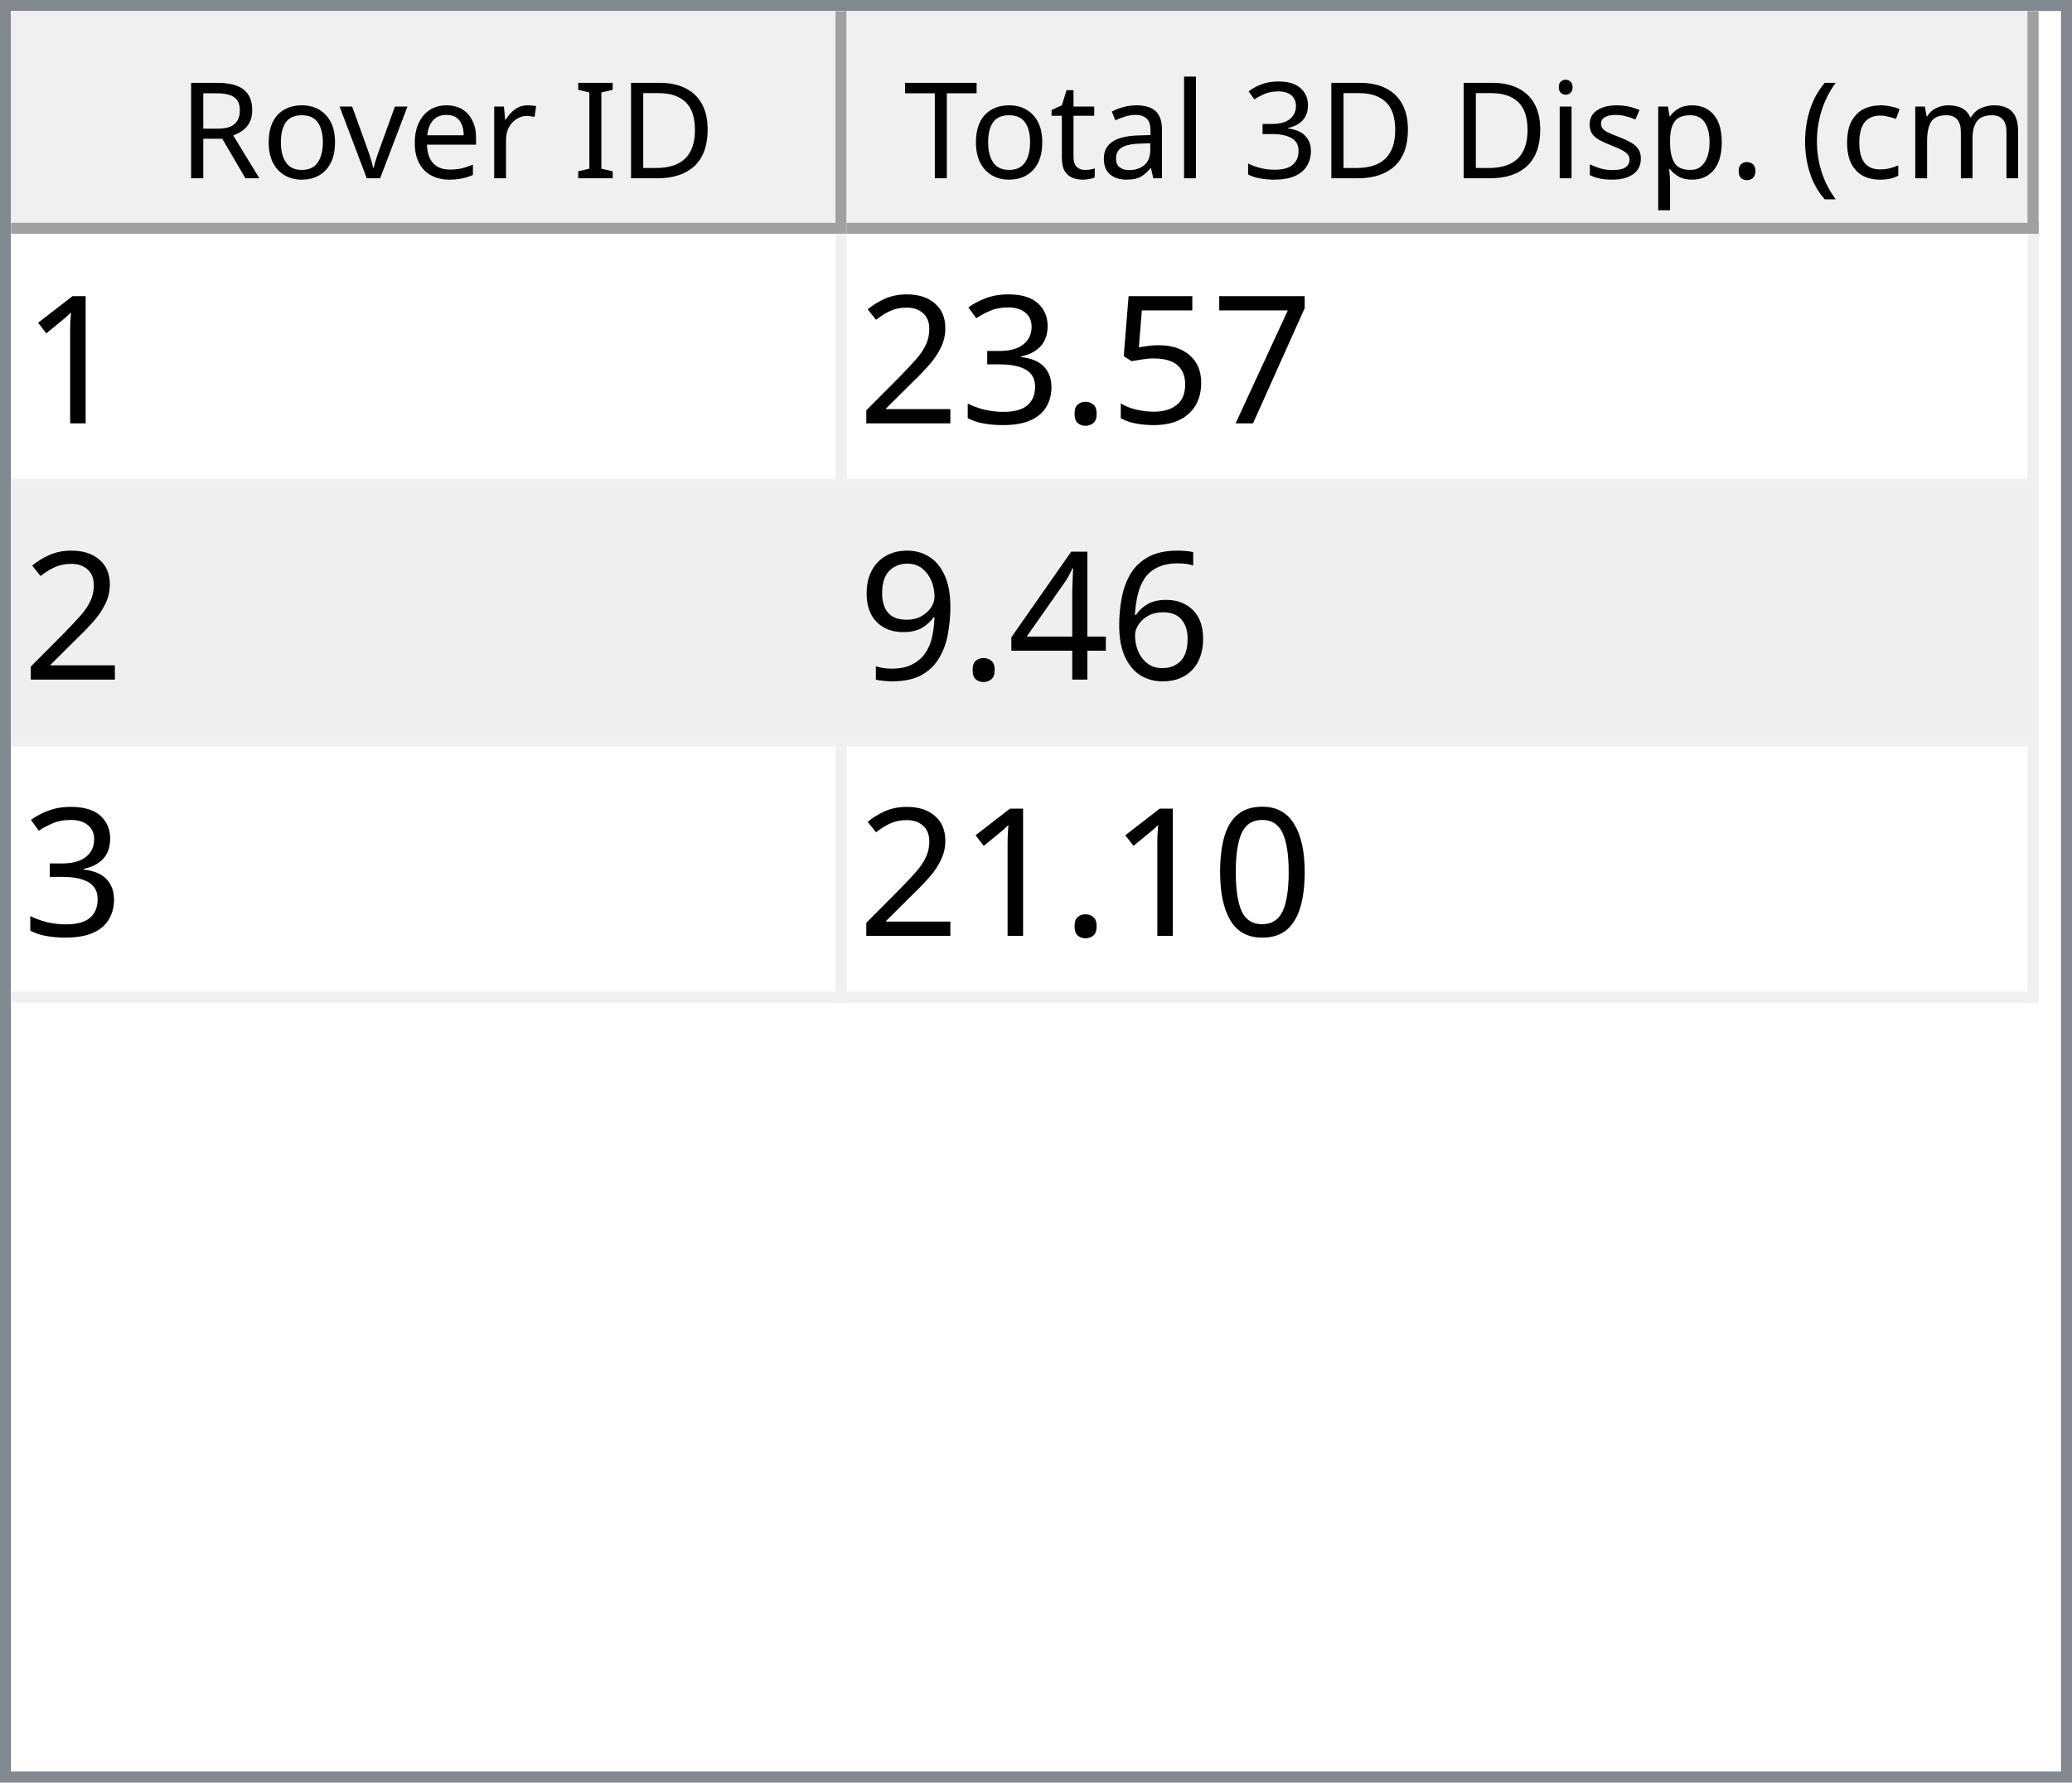
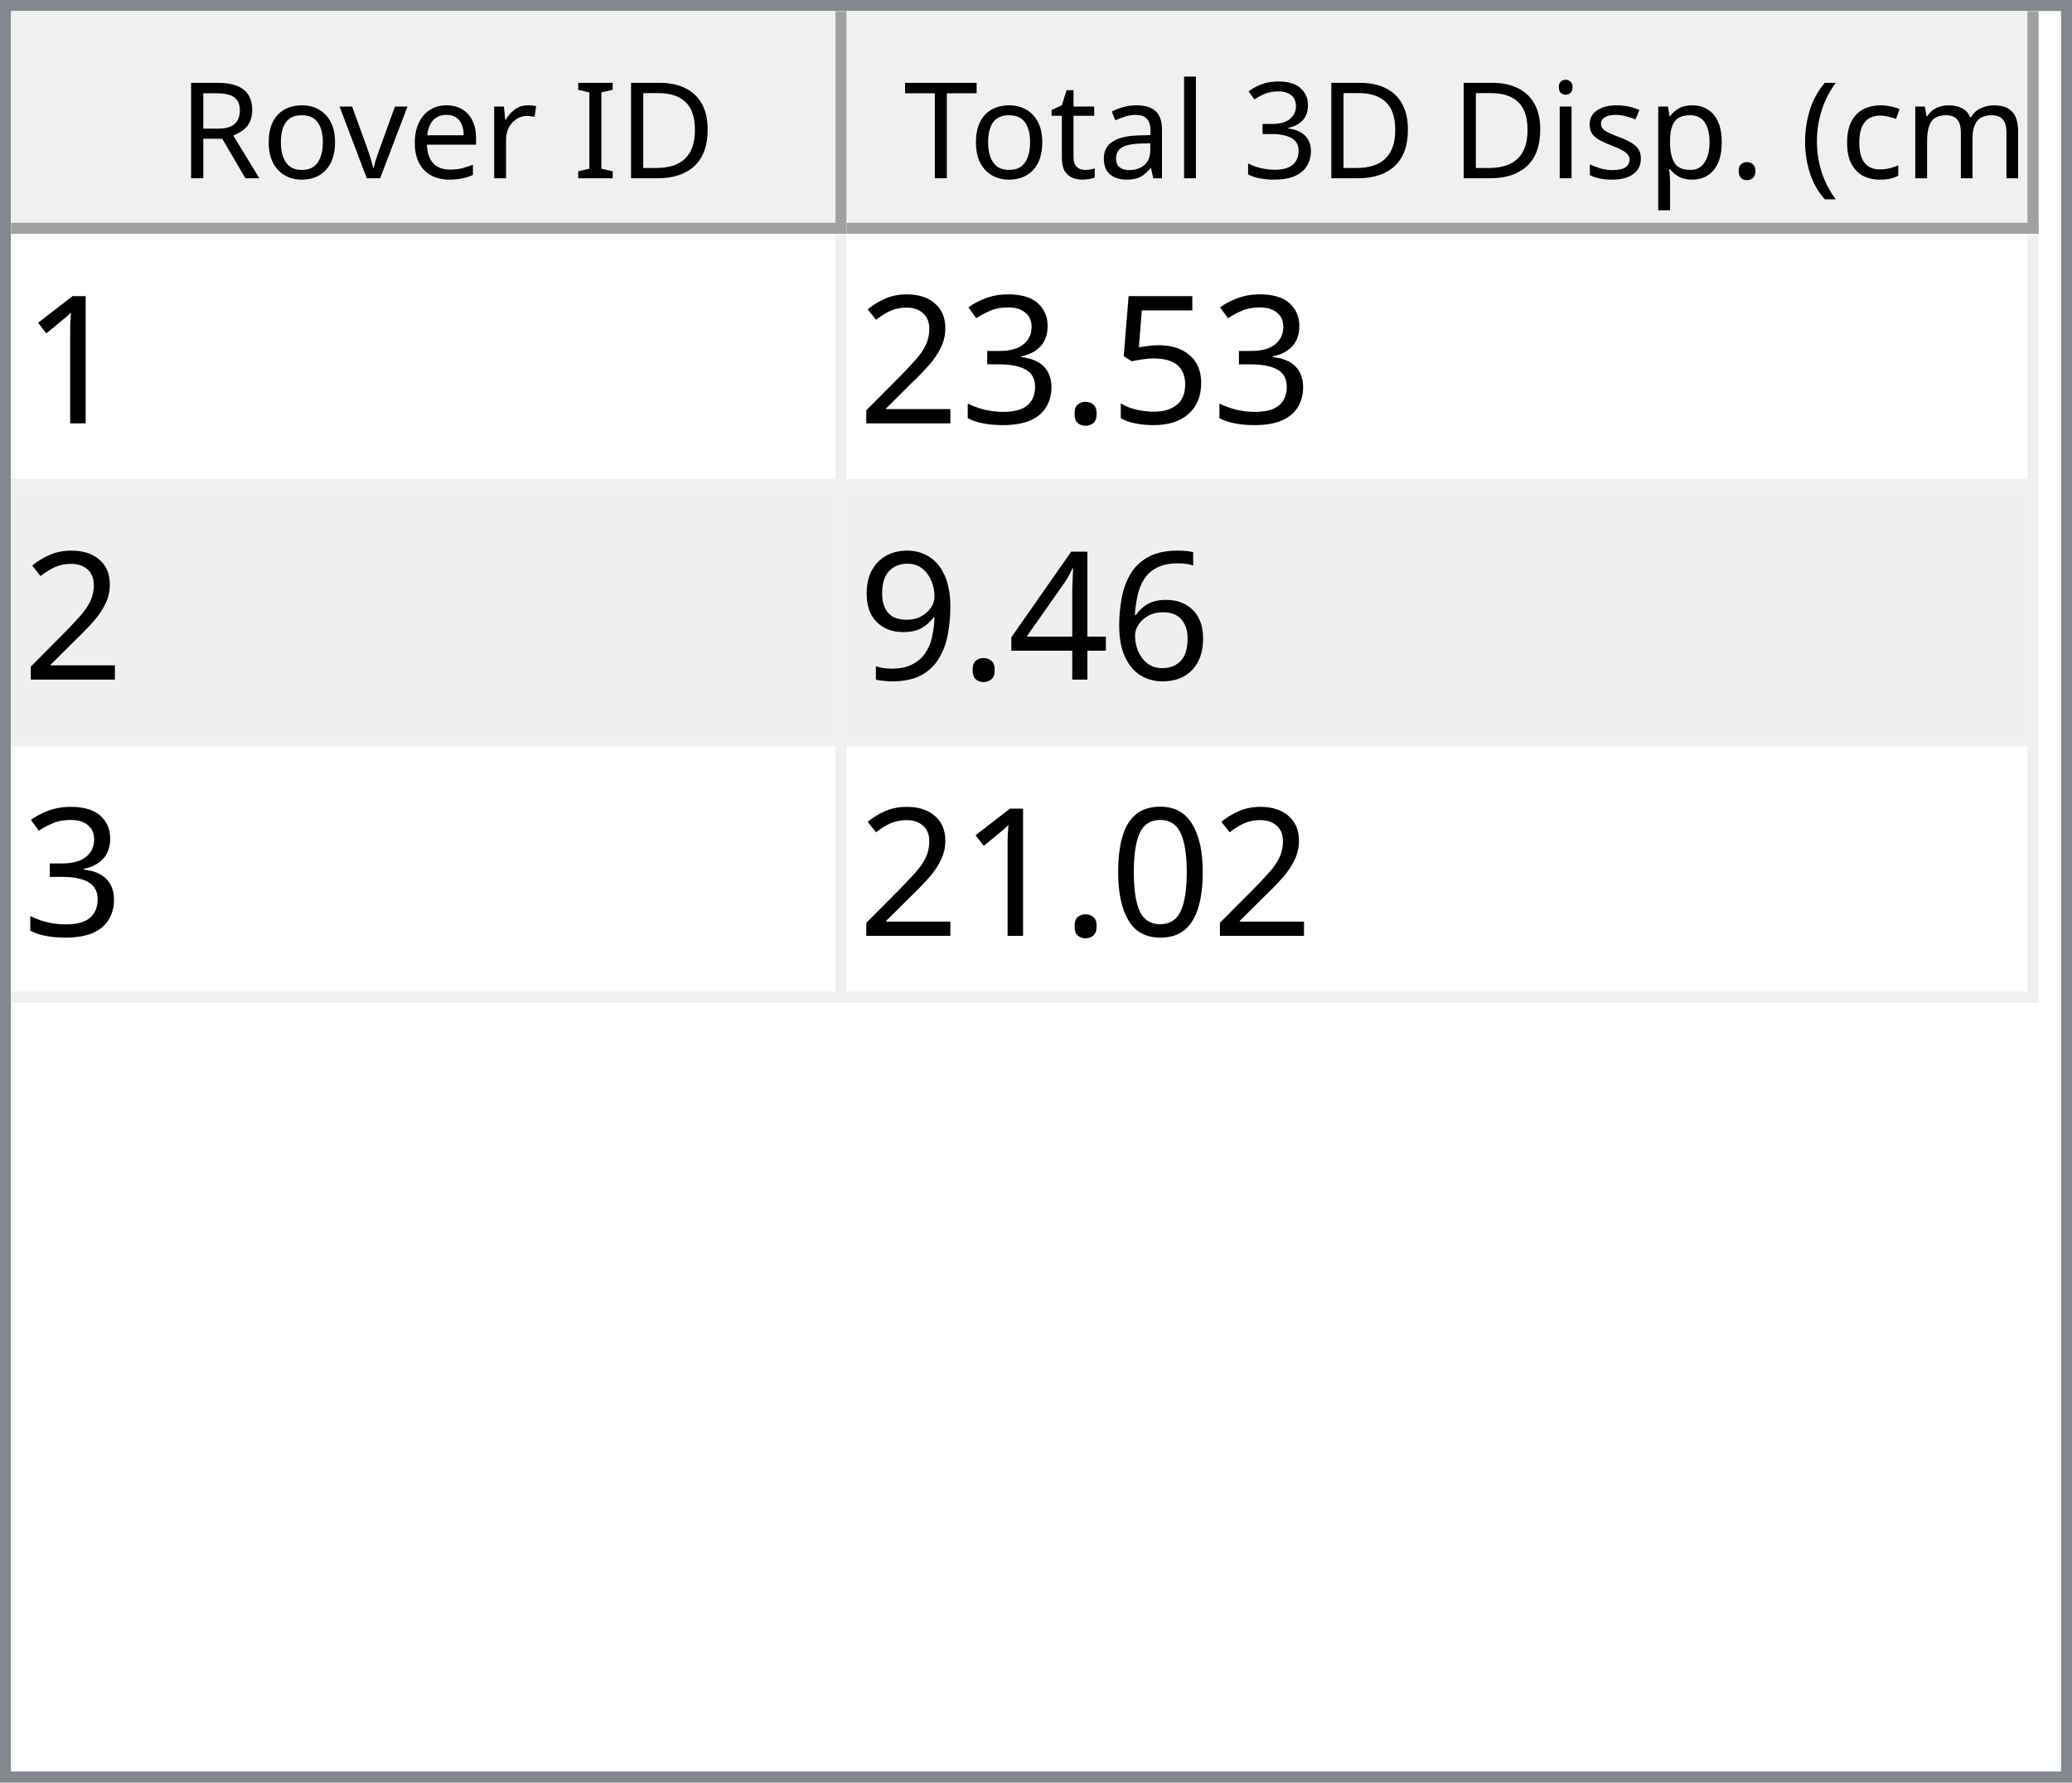
<svg xmlns="http://www.w3.org/2000/svg" style="fill-opacity:1; color-rendering:auto; color-interpolation:auto; text-rendering:auto; stroke:black; stroke-linecap:square; stroke-miterlimit:10; shape-rendering:auto; stroke-opacity:1; fill:black; stroke-dasharray:none; font-weight:normal; stroke-width:1; font-family:'Dialog'; font-style:normal; stroke-linejoin:miter; font-size:12px; stroke-dashoffset:0; image-rendering:auto;" width="186" height="160">
  <defs id="genericDefs" />
  <g>
    <defs id="defs1">
      <clipPath clipPathUnits="userSpaceOnUse" id="clipPath1">
        <path d="M0 0 L186 0 L186 160 L0 160 L0 0 Z" />
      </clipPath>
      <clipPath clipPathUnits="userSpaceOnUse" id="clipPath2">
        <path d="M0 0 L0 160 L186 160 L186 0 Z" />
      </clipPath>
      <clipPath clipPathUnits="userSpaceOnUse" id="clipPath3">
        <path d="M0 0 L0 20 L184 20 L184 0 Z" />
      </clipPath>
      <clipPath clipPathUnits="userSpaceOnUse" id="clipPath4">
        <path d="M0 0 L0 20 L75 20 L75 0 Z" />
      </clipPath>
      <clipPath clipPathUnits="userSpaceOnUse" id="clipPath5">
        <path d="M1 1 L1 19 L74 19 L74 1 Z" />
      </clipPath>
      <clipPath clipPathUnits="userSpaceOnUse" id="clipPath6">
        <path d="M0 0 L0 18 L73 18 L73 0 Z" />
      </clipPath>
      <clipPath clipPathUnits="userSpaceOnUse" id="clipPath7">
        <path d="M-0.5 -0.5 L-0.5 19.5 L74.5 19.5 L74.5 -0.5 Z" />
      </clipPath>
      <clipPath clipPathUnits="userSpaceOnUse" id="clipPath8">
        <path d="M0 0 L0 20 L107 20 L107 0 Z" />
      </clipPath>
      <clipPath clipPathUnits="userSpaceOnUse" id="clipPath9">
        <path d="M1 1 L1 19 L106 19 L106 1 Z" />
      </clipPath>
      <clipPath clipPathUnits="userSpaceOnUse" id="clipPath10">
        <path d="M0 0 L0 18 L105 18 L105 0 Z" />
      </clipPath>
      <clipPath clipPathUnits="userSpaceOnUse" id="clipPath11">
        <path d="M-0.5 -0.5 L-0.5 19.5 L106.5 19.5 L106.5 -0.5 Z" />
      </clipPath>
      <clipPath clipPathUnits="userSpaceOnUse" id="clipPath12">
        <path d="M0 0 L0 138 L184 138 L184 0 Z" />
      </clipPath>
      <clipPath clipPathUnits="userSpaceOnUse" id="clipPath13">
        <path d="M0 0 L0 69 L182 69 L182 0 Z" />
      </clipPath>
      <clipPath clipPathUnits="userSpaceOnUse" id="clipPath14">
        <path d="M-0.5 -0.5 L-0.5 68.5 L181.5 68.5 L181.5 -0.5 Z" />
      </clipPath>
      <clipPath clipPathUnits="userSpaceOnUse" id="clipPath15">
        <path d="M0 0 L0 22 L74 22 L74 0 Z" />
      </clipPath>
      <clipPath clipPathUnits="userSpaceOnUse" id="clipPath16">
        <path d="M0 0 L0 22 L106 22 L106 0 Z" />
      </clipPath>
      <font horiz-adv-x="64.551" id="font1">
        <font-face ascent="107.91" descent="25.098" units-per-em="100" style="font-style:normal; font-family:Segoe UI; font-weight:normal;" />
        <missing-glyph horiz-adv-x="64.551" d="M8.109 0 L8.109 68.266 L56.453 68.266 L56.453 0 L8.109 0 ZM15.328 7.234 L49.219 7.234 L49.219 61.031 L15.328 61.031 L15.328 7.234 Z" />
        <glyph unicode="D" horiz-adv-x="70.117" d="M9.188 0 L9.188 70.016 L28.516 70.016 Q65.531 70.016 65.531 35.891 Q65.531 19.672 55.25 9.836 Q44.969 0 27.734 0 L9.188 0 ZM17.391 62.594 L17.391 7.422 L27.828 7.422 Q41.609 7.422 49.273 14.797 Q56.938 22.172 56.938 35.688 Q56.938 62.594 28.328 62.594 L17.391 62.594 Z" />
        <glyph unicode="I" horiz-adv-x="26.611" d="M17.391 0 L9.188 0 L9.188 70.016 L17.391 70.016 L17.391 0 Z" />
        <glyph unicode=" " horiz-adv-x="27.393" d="" />
        <glyph unicode="r" horiz-adv-x="34.766" d="M34.188 41.891 Q32.078 43.5 28.125 43.5 Q23 43.5 19.555 38.672 Q16.109 33.844 16.109 25.484 L16.109 0 L8.109 0 L8.109 50 L16.109 50 L16.109 39.703 L16.312 39.703 Q18.016 44.969 21.531 47.922 Q25.047 50.875 29.391 50.875 Q32.516 50.875 34.188 50.203 L34.188 41.891 Z" />
        <glyph unicode="e" horiz-adv-x="52.295" d="M48.297 23 L12.984 23 Q13.188 14.656 17.484 10.109 Q21.781 5.562 29.297 5.562 Q37.75 5.562 44.828 11.141 L44.828 3.609 Q38.234 -1.172 27.391 -1.172 Q16.797 -1.172 10.742 5.641 Q4.688 12.453 4.688 24.812 Q4.688 36.469 11.305 43.82 Q17.922 51.172 27.734 51.172 Q37.547 51.172 42.922 44.828 Q48.297 38.484 48.297 27.203 L48.297 23 ZM40.094 29.781 Q40.047 36.719 36.75 40.578 Q33.453 44.438 27.594 44.438 Q21.922 44.438 17.969 40.383 Q14.016 36.328 13.094 29.781 L40.094 29.781 Z" />
        <glyph unicode="v" horiz-adv-x="47.9" d="M47.406 50 L27.484 0 L19.625 0 L0.688 50 L9.469 50 L22.172 13.672 Q23.578 9.672 23.922 6.688 L24.125 6.688 Q24.609 10.453 25.688 13.484 L38.969 50 L47.406 50 Z" />
        <glyph unicode="o" horiz-adv-x="58.594" d="M29 -1.172 Q17.922 -1.172 11.305 5.836 Q4.688 12.844 4.688 24.422 Q4.688 37.016 11.57 44.094 Q18.453 51.172 30.172 51.172 Q41.359 51.172 47.633 44.289 Q53.906 37.406 53.906 25.203 Q53.906 13.234 47.141 6.031 Q40.375 -1.172 29 -1.172 ZM29.594 44.438 Q21.875 44.438 17.383 39.188 Q12.891 33.938 12.891 24.703 Q12.891 15.828 17.43 10.695 Q21.969 5.562 29.594 5.562 Q37.359 5.562 41.531 10.594 Q45.703 15.625 45.703 24.906 Q45.703 34.281 41.531 39.359 Q37.359 44.438 29.594 44.438 Z" />
        <glyph unicode="R" horiz-adv-x="59.814" d="M59.375 0 L49.609 0 L37.891 19.625 Q36.281 22.359 34.766 24.289 Q33.25 26.219 31.664 27.438 Q30.078 28.656 28.25 29.219 Q26.422 29.781 24.125 29.781 L17.391 29.781 L17.391 0 L9.188 0 L9.188 70.016 L30.078 70.016 Q34.672 70.016 38.555 68.867 Q42.438 67.719 45.289 65.375 Q48.141 63.031 49.758 59.547 Q51.375 56.062 51.375 51.375 Q51.375 47.703 50.273 44.656 Q49.172 41.609 47.148 39.211 Q45.125 36.812 42.266 35.133 Q39.406 33.453 35.844 32.516 L35.844 32.328 Q37.594 31.547 38.891 30.547 Q40.188 29.547 41.359 28.18 Q42.531 26.812 43.68 25.078 Q44.828 23.344 46.234 21.047 L59.375 0 ZM17.391 62.594 L17.391 37.203 L28.516 37.203 Q31.594 37.203 34.203 38.133 Q36.812 39.062 38.719 40.797 Q40.625 42.531 41.703 45.047 Q42.781 47.562 42.781 50.688 Q42.781 56.297 39.141 59.445 Q35.5 62.594 28.609 62.594 L17.391 62.594 Z" />
        <glyph unicode=")" horiz-adv-x="30.176" d="M8.297 -15.922 L1.172 -15.922 Q16.406 2.344 16.406 26.812 Q16.406 51.469 1.078 70.016 L8.297 70.016 Q23.531 52.156 23.531 26.703 Q23.531 1.375 8.297 -15.922 Z" />
        <glyph unicode="m" horiz-adv-x="86.133" d="M79.109 0 L71.094 0 L71.094 28.719 Q71.094 37.016 68.531 40.727 Q65.969 44.438 59.906 44.438 Q54.781 44.438 51.195 39.75 Q47.609 35.062 47.609 28.516 L47.609 0 L39.594 0 L39.594 29.688 Q39.594 44.438 28.219 44.438 Q22.953 44.438 19.531 40.016 Q16.109 35.594 16.109 28.516 L16.109 0 L8.109 0 L8.109 50 L16.109 50 L16.109 42.094 L16.312 42.094 Q21.625 51.172 31.844 51.172 Q36.969 51.172 40.773 48.312 Q44.578 45.453 46 40.828 Q51.562 51.172 62.594 51.172 Q79.109 51.172 79.109 30.812 L79.109 0 Z" />
        <glyph unicode="c" horiz-adv-x="46.191" d="M42.188 2.297 Q36.422 -1.172 28.516 -1.172 Q17.828 -1.172 11.258 5.789 Q4.688 12.75 4.688 23.828 Q4.688 36.188 11.766 43.68 Q18.844 51.172 30.672 51.172 Q37.25 51.172 42.281 48.734 L42.281 40.531 Q36.719 44.438 30.375 44.438 Q22.703 44.438 17.797 38.945 Q12.891 33.453 12.891 24.516 Q12.891 15.719 17.508 10.641 Q22.125 5.562 29.891 5.562 Q36.422 5.562 42.188 9.906 L42.188 2.297 Z" />
        <glyph unicode="(" horiz-adv-x="30.176" d="M29.109 -15.922 L21.969 -15.922 Q6.844 1.375 6.844 26.703 Q6.844 52.156 21.969 70.016 L29.203 70.016 Q13.875 51.469 13.875 26.812 Q13.875 2.344 29.109 -15.922 Z" />
        <glyph unicode="." horiz-adv-x="21.68" d="M10.891 -1.078 Q8.641 -1.078 7.055 0.539 Q5.469 2.156 5.469 4.391 Q5.469 6.641 7.055 8.273 Q8.641 9.906 10.891 9.906 Q13.188 9.906 14.797 8.273 Q16.406 6.641 16.406 4.391 Q16.406 2.156 14.797 0.539 Q13.188 -1.078 10.891 -1.078 Z" />
        <glyph unicode="p" horiz-adv-x="58.789" d="M16.312 7.234 L16.109 7.234 L16.109 -23 L8.109 -23 L8.109 50 L16.109 50 L16.109 41.219 L16.312 41.219 Q22.219 51.172 33.594 51.172 Q43.266 51.172 48.688 44.461 Q54.109 37.75 54.109 26.469 Q54.109 13.922 48 6.375 Q41.891 -1.172 31.297 -1.172 Q21.578 -1.172 16.312 7.234 ZM16.109 27.391 L16.109 20.406 Q16.109 14.203 20.141 9.883 Q24.172 5.562 30.375 5.562 Q37.641 5.562 41.773 11.133 Q45.906 16.703 45.906 26.609 Q45.906 34.969 42.047 39.703 Q38.188 44.438 31.594 44.438 Q24.609 44.438 20.359 39.578 Q16.109 34.719 16.109 27.391 Z" />
        <glyph unicode="s" horiz-adv-x="42.432" d="M5.078 1.812 L5.078 10.406 Q11.625 5.562 19.484 5.562 Q30.031 5.562 30.031 12.594 Q30.031 14.594 29.125 15.992 Q28.219 17.391 26.68 18.461 Q25.141 19.531 23.07 20.383 Q21 21.234 18.609 22.172 Q15.281 23.484 12.766 24.828 Q10.25 26.172 8.57 27.859 Q6.891 29.547 6.031 31.695 Q5.172 33.844 5.172 36.719 Q5.172 40.234 6.789 42.945 Q8.406 45.656 11.086 47.484 Q13.766 49.312 17.211 50.242 Q20.656 51.172 24.312 51.172 Q30.812 51.172 35.938 48.922 L35.938 40.828 Q30.422 44.438 23.25 44.438 Q21 44.438 19.195 43.922 Q17.391 43.406 16.094 42.477 Q14.797 41.547 14.086 40.258 Q13.375 38.969 13.375 37.406 Q13.375 35.453 14.086 34.133 Q14.797 32.812 16.164 31.789 Q17.531 30.766 19.484 29.938 Q21.438 29.109 23.922 28.125 Q27.25 26.859 29.883 25.516 Q32.516 24.172 34.375 22.484 Q36.234 20.797 37.234 18.602 Q38.234 16.406 38.234 13.375 Q38.234 9.672 36.602 6.938 Q34.969 4.203 32.234 2.398 Q29.5 0.594 25.93 -0.289 Q22.359 -1.172 18.453 -1.172 Q10.75 -1.172 5.078 1.812 Z" />
        <glyph unicode="i" horiz-adv-x="24.219" d="M12.203 62.703 Q10.062 62.703 8.547 64.164 Q7.031 65.625 7.031 67.875 Q7.031 70.125 8.547 71.609 Q10.062 73.094 12.203 73.094 Q14.406 73.094 15.945 71.609 Q17.484 70.125 17.484 67.875 Q17.484 65.719 15.945 64.211 Q14.406 62.703 12.203 62.703 ZM16.109 0 L8.109 0 L8.109 50 L16.109 50 L16.109 0 Z" />
        <glyph unicode="3" horiz-adv-x="53.906" d="M46.531 19.828 Q46.531 15.094 44.75 11.211 Q42.969 7.328 39.719 4.57 Q36.469 1.812 31.93 0.297 Q27.391 -1.219 21.922 -1.219 Q11.922 -1.219 6 2.594 L6 11.188 Q13.094 5.609 22.219 5.609 Q25.875 5.609 28.828 6.539 Q31.781 7.469 33.906 9.227 Q36.031 10.984 37.18 13.477 Q38.328 15.969 38.328 19.094 Q38.328 32.812 18.797 32.812 L12.984 32.812 L12.984 39.594 L18.5 39.594 Q35.797 39.594 35.797 52.484 Q35.797 64.406 22.609 64.406 Q15.188 64.406 8.688 59.422 L8.688 67.188 Q15.375 71.188 24.609 71.188 Q29 71.188 32.57 69.969 Q36.141 68.75 38.68 66.555 Q41.219 64.359 42.609 61.281 Q44 58.203 44 54.5 Q44 40.672 30.031 36.719 L30.031 36.531 Q33.594 36.141 36.625 34.797 Q39.656 33.453 41.852 31.305 Q44.047 29.156 45.289 26.25 Q46.531 23.344 46.531 19.828 Z" />
        <glyph unicode="l" horiz-adv-x="24.219" d="M16.109 0 L8.109 0 L8.109 74.031 L16.109 74.031 L16.109 0 Z" />
        <glyph unicode="a" horiz-adv-x="50.879" d="M43.891 0 L35.891 0 L35.891 7.812 L35.688 7.812 Q30.469 -1.172 20.312 -1.172 Q12.844 -1.172 8.617 2.781 Q4.391 6.734 4.391 13.281 Q4.391 27.297 20.906 29.594 L35.891 31.688 Q35.891 44.438 25.594 44.438 Q16.547 44.438 9.281 38.281 L9.281 46.484 Q16.656 51.172 26.266 51.172 Q43.891 51.172 43.891 32.516 L43.891 0 ZM35.891 25.297 L23.828 23.641 Q18.266 22.859 15.43 20.875 Q12.594 18.891 12.594 13.875 Q12.594 10.203 15.211 7.883 Q17.828 5.562 22.172 5.562 Q28.125 5.562 32.008 9.742 Q35.891 13.922 35.891 20.312 L35.891 25.297 Z" />
        <glyph unicode="t" horiz-adv-x="33.887" d="M31.297 0.484 Q28.469 -1.078 23.828 -1.078 Q10.688 -1.078 10.688 13.578 L10.688 43.172 L2.094 43.172 L2.094 50 L10.688 50 L10.688 62.203 L18.703 64.797 L18.703 50 L31.297 50 L31.297 43.172 L18.703 43.172 L18.703 14.984 Q18.703 9.969 20.414 7.82 Q22.125 5.672 26.078 5.672 Q29.109 5.672 31.297 7.328 L31.297 0.484 Z" />
        <glyph unicode="T" horiz-adv-x="52.393" d="M50.594 62.594 L30.375 62.594 L30.375 0 L22.172 0 L22.172 62.594 L2 62.594 L2 70.016 L50.594 70.016 L50.594 62.594 Z" />
      </font>
      <font horiz-adv-x="75.0" id="font2">
        <font-face ascent="100.537" descent="21.973" units-per-em="100" style="font-style:normal; font-family:sans-serif; font-weight:normal;" />
        <missing-glyph horiz-adv-x="75.0" d="M12.5 0 L12.5 62.5 L62.5 62.5 L62.5 0 L12.5 0 ZM14.062 1.562 L60.938 1.562 L60.938 60.938 L14.062 60.938 L14.062 1.562 Z" />
        <glyph unicode="1" horiz-adv-x="55.615" d="M37.25 0 L28.469 0 L28.469 56 Q25.297 52.984 20.141 49.953 Q14.984 46.922 10.891 45.406 L10.891 53.906 Q18.266 57.375 23.781 62.305 Q29.297 67.234 31.594 71.875 L37.25 71.875 L37.25 0 Z" />
-         <glyph unicode="7" horiz-adv-x="55.615" d="M4.734 62.203 L4.734 70.656 L51.078 70.656 L51.078 63.812 Q44.234 56.547 37.523 44.484 Q30.812 32.422 27.156 19.672 Q24.516 10.688 23.781 0 L14.75 0 Q14.891 8.453 18.062 20.414 Q21.234 32.375 27.172 43.484 Q33.109 54.594 39.797 62.203 L4.734 62.203 Z" />
        <glyph unicode="5" horiz-adv-x="55.615" d="M4.156 18.75 L13.375 19.531 Q14.406 12.797 18.141 9.398 Q21.875 6 27.156 6 Q33.5 6 37.891 10.789 Q42.281 15.578 42.281 23.484 Q42.281 31 38.062 35.352 Q33.844 39.703 27 39.703 Q22.75 39.703 19.336 37.773 Q15.922 35.844 13.969 32.766 L5.719 33.844 L12.641 70.609 L48.25 70.609 L48.25 62.203 L19.672 62.203 L15.828 42.969 Q22.266 47.469 29.344 47.469 Q38.719 47.469 45.164 40.969 Q51.609 34.469 51.609 24.266 Q51.609 14.547 45.953 7.469 Q39.062 -1.219 27.156 -1.219 Q17.391 -1.219 11.211 4.25 Q5.031 9.719 4.156 18.75 Z" />
        <glyph unicode="." horiz-adv-x="27.783" d="M9.078 0 L9.078 10.016 L19.094 10.016 L19.094 0 L9.078 0 Z" />
        <glyph unicode="3" horiz-adv-x="55.615" d="M4.203 18.891 L12.984 20.062 Q14.5 12.594 18.141 9.297 Q21.781 6 27 6 Q33.203 6 37.477 10.297 Q41.75 14.594 41.75 20.953 Q41.75 27 37.797 30.93 Q33.844 34.859 27.734 34.859 Q25.25 34.859 21.531 33.891 L22.516 41.609 Q23.391 41.5 23.922 41.5 Q29.547 41.5 34.039 44.43 Q38.531 47.359 38.531 53.469 Q38.531 58.297 35.258 61.477 Q31.984 64.656 26.812 64.656 Q21.688 64.656 18.266 61.43 Q14.844 58.203 13.875 51.766 L5.078 53.328 Q6.688 62.156 12.398 67.016 Q18.109 71.875 26.609 71.875 Q32.469 71.875 37.398 69.359 Q42.328 66.844 44.945 62.5 Q47.562 58.156 47.562 53.266 Q47.562 48.641 45.07 44.828 Q42.578 41.016 37.703 38.766 Q44.047 37.312 47.562 32.695 Q51.078 28.078 51.078 21.141 Q51.078 11.766 44.242 5.25 Q37.406 -1.266 26.953 -1.266 Q17.531 -1.266 11.305 4.352 Q5.078 9.969 4.203 18.891 Z" />
        <glyph unicode="2" horiz-adv-x="55.615" d="M50.344 8.453 L50.344 0 L3.031 0 Q2.938 3.172 4.047 6.109 Q5.859 10.938 9.836 15.625 Q13.812 20.312 21.344 26.469 Q33.016 36.031 37.117 41.625 Q41.219 47.219 41.219 52.203 Q41.219 57.422 37.477 61.008 Q33.734 64.594 27.734 64.594 Q21.391 64.594 17.578 60.789 Q13.766 56.984 13.719 50.25 L4.688 51.172 Q5.609 61.281 11.664 66.578 Q17.719 71.875 27.938 71.875 Q38.234 71.875 44.242 66.164 Q50.25 60.453 50.25 52 Q50.25 47.703 48.492 43.555 Q46.734 39.406 42.656 34.812 Q38.578 30.219 29.109 22.219 Q21.188 15.578 18.945 13.211 Q16.703 10.844 15.234 8.453 L50.344 8.453 Z" />
        <glyph unicode="6" horiz-adv-x="55.615" d="M49.75 54.047 L41.016 53.375 Q39.844 58.547 37.703 60.891 Q34.125 64.656 28.906 64.656 Q24.703 64.656 21.531 62.312 Q17.391 59.281 14.992 53.469 Q12.594 47.656 12.5 36.922 Q15.672 41.75 20.266 44.094 Q24.859 46.438 29.891 46.438 Q38.672 46.438 44.852 39.969 Q51.031 33.5 51.031 23.25 Q51.031 16.5 48.125 10.719 Q45.219 4.938 40.141 1.859 Q35.062 -1.219 28.609 -1.219 Q17.625 -1.219 10.695 6.859 Q3.766 14.938 3.766 33.5 Q3.766 54.25 11.422 63.672 Q18.109 71.875 29.438 71.875 Q37.891 71.875 43.289 67.141 Q48.688 62.406 49.75 54.047 ZM13.875 23.188 Q13.875 18.656 15.797 14.508 Q17.719 10.359 21.188 8.18 Q24.656 6 28.469 6 Q34.031 6 38.039 10.492 Q42.047 14.984 42.047 22.703 Q42.047 30.125 38.086 34.398 Q34.125 38.672 28.125 38.672 Q22.172 38.672 18.023 34.398 Q13.875 30.125 13.875 23.188 Z" />
        <glyph unicode="4" horiz-adv-x="55.615" d="M32.328 0 L32.328 17.141 L1.266 17.141 L1.266 25.203 L33.938 71.578 L41.109 71.578 L41.109 25.203 L50.781 25.203 L50.781 17.141 L41.109 17.141 L41.109 0 L32.328 0 ZM32.328 25.203 L32.328 57.469 L9.906 25.203 L32.328 25.203 Z" />
        <glyph unicode="9" horiz-adv-x="55.615" d="M5.469 16.547 L13.922 17.328 Q14.984 11.375 18.016 8.688 Q21.047 6 25.781 6 Q29.828 6 32.883 7.859 Q35.938 9.719 37.891 12.82 Q39.844 15.922 41.164 21.195 Q42.484 26.469 42.484 31.938 Q42.484 32.516 42.438 33.688 Q39.797 29.5 35.234 26.883 Q30.672 24.266 25.344 24.266 Q16.453 24.266 10.305 30.711 Q4.156 37.156 4.156 47.703 Q4.156 58.594 10.578 65.234 Q17 71.875 26.656 71.875 Q33.641 71.875 39.43 68.117 Q45.219 64.359 48.219 57.398 Q51.219 50.438 51.219 37.25 Q51.219 23.531 48.242 15.406 Q45.266 7.281 39.383 3.031 Q33.5 -1.219 25.594 -1.219 Q17.188 -1.219 11.867 3.445 Q6.547 8.109 5.469 16.547 ZM41.453 48.141 Q41.453 55.719 37.43 60.156 Q33.406 64.594 27.734 64.594 Q21.875 64.594 17.531 59.812 Q13.188 55.031 13.188 47.406 Q13.188 40.578 17.312 36.305 Q21.438 32.031 27.484 32.031 Q33.594 32.031 37.523 36.305 Q41.453 40.578 41.453 48.141 Z" />
        <glyph unicode="0" horiz-adv-x="55.615" d="M4.156 35.297 Q4.156 48 6.766 55.742 Q9.375 63.484 14.523 67.68 Q19.672 71.875 27.484 71.875 Q33.25 71.875 37.594 69.555 Q41.938 67.234 44.773 62.867 Q47.609 58.5 49.219 52.227 Q50.828 45.953 50.828 35.297 Q50.828 22.703 48.242 14.969 Q45.656 7.234 40.508 3.008 Q35.359 -1.219 27.484 -1.219 Q17.141 -1.219 11.234 6.203 Q4.156 15.141 4.156 35.297 ZM13.188 35.297 Q13.188 17.672 17.312 11.836 Q21.438 6 27.484 6 Q33.547 6 37.672 11.859 Q41.797 17.719 41.797 35.297 Q41.797 52.984 37.672 58.789 Q33.547 64.594 27.391 64.594 Q21.344 64.594 17.719 59.469 Q13.188 52.938 13.188 35.297 Z" />
      </font>
    </defs>
    <g style="fill:white; stroke:white;">
      <rect x="0" y="0" width="186" style="clip-path:url(#clipPath1); stroke:none;" height="160" />
    </g>
    <g style="fill:white; text-rendering:optimizeSpeed; color-rendering:optimizeSpeed; image-rendering:optimizeSpeed; shape-rendering:crispEdges; stroke:white; color-interpolation:sRGB;">
      <rect x="0" width="186" height="160" y="0" style="stroke:none;" />
      <path style="stroke:none;" d="M0 160 L186 160 L186 0 L0 0 Z" />
    </g>
    <g style="fill:rgb(240,240,240); font-family:'Segoe UI'; stroke:rgb(240,240,240);">
      <rect x="0" y="0" width="186" style="clip-path:url(#clipPath2); stroke:none;" height="160" />
    </g>
    <g style="fill:rgb(130,135,144); font-family:'Segoe UI'; stroke:rgb(130,135,144);">
      <path d="M0 0 L186 0 L186 160 L0 160 L0 0 ZM1 1 L185 1 L185 159 L1 159 L1 1 Z" style="fill-rule:evenodd; clip-path:url(#clipPath2); stroke:none;" />
    </g>
    <g style="fill:white; font-family:'Segoe UI'; stroke:white;" transform="translate(1,1)">
      <rect x="0" y="0" width="184" style="clip-path:url(#clipPath3); stroke:none;" height="20" />
    </g>
    <g style="fill:rgb(240,240,240); font-family:'Segoe UI'; stroke:rgb(240,240,240);" transform="translate(1,1)">
      <rect x="0" y="0" width="75" style="clip-path:url(#clipPath4); stroke:none;" height="20" />
    </g>
    <g style="font-family:'Segoe UI';" transform="translate(2,2)">
      <text x="14" xml:space="preserve" y="14" style="clip-path:url(#clipPath6); stroke:none;">Rover ID</text>
    </g>
    <g style="fill:rgb(160,160,160); font-family:'Segoe UI'; stroke:rgb(160,160,160); stroke-linejoin:bevel;" transform="translate(1.5,1.5)">
      <line x1="74" x2="74" y1="0" style="fill:none; clip-path:url(#clipPath7);" y2="19" />
    </g>
    <g style="fill:rgb(160,160,160); font-family:'Segoe UI'; stroke:rgb(160,160,160); stroke-linejoin:bevel;" transform="matrix(1,0,0,1,1,1) translate(0.5,0.5)">
      <line x1="0" x2="74" y1="19" style="fill:none; clip-path:url(#clipPath7);" y2="19" />
    </g>
    <g style="fill:rgb(240,240,240); font-family:'Segoe UI'; stroke:rgb(240,240,240);" transform="translate(76,1)">
      <rect x="0" y="0" width="107" style="clip-path:url(#clipPath8); stroke:none;" height="20" />
    </g>
    <g style="font-family:'Segoe UI';" transform="translate(77,2)">
      <text x="1" xml:space="preserve" y="14" style="clip-path:url(#clipPath10); stroke:none;"> Total 3D Disp. (cm)</text>
    </g>
    <g style="fill:rgb(160,160,160); font-family:'Segoe UI'; stroke:rgb(160,160,160); stroke-linejoin:bevel;" transform="translate(76.5,1.5)">
      <line x1="106" x2="106" y1="0" style="fill:none; clip-path:url(#clipPath11);" y2="19" />
    </g>
    <g style="fill:rgb(160,160,160); font-family:'Segoe UI'; stroke:rgb(160,160,160); stroke-linejoin:bevel;" transform="matrix(1,0,0,1,76,1) translate(0.5,0.5)">
      <line x1="0" x2="106" y1="19" style="fill:none; clip-path:url(#clipPath11);" y2="19" />
    </g>
    <g style="fill:white; font-family:'Segoe UI'; stroke:white;" transform="translate(1,21)">
      <rect x="0" y="0" width="184" style="clip-path:url(#clipPath12); stroke:none;" height="138" />
    </g>
    <g style="fill:rgb(240,240,240); font-size:16px; font-family:sans-serif; stroke:rgb(240,240,240);" transform="translate(1,21)">
      <rect x="0" y="0" width="182" style="clip-path:url(#clipPath13); stroke:none;" height="69" />
      <line transform="translate(0.5,0.5)" x1="0" x2="181" y1="22" style="clip-path:url(#clipPath14); fill:none; stroke-linejoin:bevel;" y2="22" />
    </g>
    <g transform="matrix(1,0,0,1,1,21) translate(0.5,0.5)" style="fill:rgb(240,240,240); font-size:16px; font-family:sans-serif; stroke:rgb(240,240,240); stroke-linejoin:bevel;">
      <line x1="0" x2="181" y1="45" style="fill:none; clip-path:url(#clipPath14);" y2="45" />
    </g>
    <g transform="matrix(1,0,0,1,1,21) translate(0.5,0.5)" style="fill:rgb(240,240,240); font-size:16px; font-family:sans-serif; stroke:rgb(240,240,240); stroke-linejoin:bevel;">
      <line x1="0" x2="181" y1="68" style="fill:none; clip-path:url(#clipPath14);" y2="68" />
    </g>
    <g transform="matrix(1,0,0,1,1,21) translate(0.5,0.5)" style="fill:rgb(240,240,240); font-size:16px; font-family:sans-serif; stroke:rgb(240,240,240); stroke-linejoin:bevel;">
      <line x1="74" x2="74" y1="0" style="fill:none; clip-path:url(#clipPath14);" y2="68" />
    </g>
    <g transform="matrix(1,0,0,1,1,21) translate(0.5,0.5)" style="fill:rgb(240,240,240); font-size:16px; font-family:sans-serif; stroke:rgb(240,240,240); stroke-linejoin:bevel;">
      <line x1="181" x2="181" y1="0" style="fill:none; clip-path:url(#clipPath14);" y2="68" />
    </g>
    <g style="fill:white; font-size:16px; font-family:sans-serif; stroke:white;" transform="matrix(1,0,0,1,1,21)">
      <rect x="0" y="0" width="74" style="clip-path:url(#clipPath15); stroke:none;" height="22" />
      <text x="1" y="17" style="fill:black; clip-path:url(#clipPath15); stroke:none;" xml:space="preserve">1</text>
    </g>
    <g style="fill:white; font-size:16px; font-family:sans-serif; stroke:white;" transform="matrix(1,0,0,1,1,21) translate(75,0)">
      <rect x="0" y="0" width="106" style="clip-path:url(#clipPath16); stroke:none;" height="22" />
-       <text x="1" y="17" style="fill:black; clip-path:url(#clipPath16); stroke:none;" xml:space="preserve">23.57</text>
+       <text x="1" y="17" style="fill:black; clip-path:url(#clipPath16); stroke:none;" xml:space="preserve">23.53</text>
    </g>
    <g style="fill:rgb(239,239,239); font-size:16px; font-family:sans-serif; stroke:rgb(239,239,239);" transform="matrix(1,0,0,1,1,21) translate(0,23)">
      <rect x="0" y="0" width="74" style="clip-path:url(#clipPath15); stroke:none;" height="22" />
      <text x="1" y="17" style="fill:black; clip-path:url(#clipPath15); stroke:none;" xml:space="preserve">2</text>
    </g>
    <g style="fill:rgb(239,239,239); font-size:16px; font-family:sans-serif; stroke:rgb(239,239,239);" transform="matrix(1,0,0,1,1,21) translate(75,23)">
      <rect x="0" y="0" width="106" style="clip-path:url(#clipPath16); stroke:none;" height="22" />
      <text x="1" y="17" style="fill:black; clip-path:url(#clipPath16); stroke:none;" xml:space="preserve">9.46</text>
    </g>
    <g style="fill:white; font-size:16px; font-family:sans-serif; stroke:white;" transform="matrix(1,0,0,1,1,21) translate(0,46)">
      <rect x="0" y="0" width="74" style="clip-path:url(#clipPath15); stroke:none;" height="22" />
      <text x="1" y="17" style="fill:black; clip-path:url(#clipPath15); stroke:none;" xml:space="preserve">3</text>
    </g>
    <g style="fill:white; font-size:16px; font-family:sans-serif; stroke:white;" transform="matrix(1,0,0,1,1,21) translate(75,46)">
      <rect x="0" y="0" width="106" style="clip-path:url(#clipPath16); stroke:none;" height="22" />
-       <text x="1" y="17" style="fill:black; clip-path:url(#clipPath16); stroke:none;" xml:space="preserve">21.10</text>
+       <text x="1" y="17" style="fill:black; clip-path:url(#clipPath16); stroke:none;" xml:space="preserve">21.02</text>
    </g>
  </g>
</svg>
